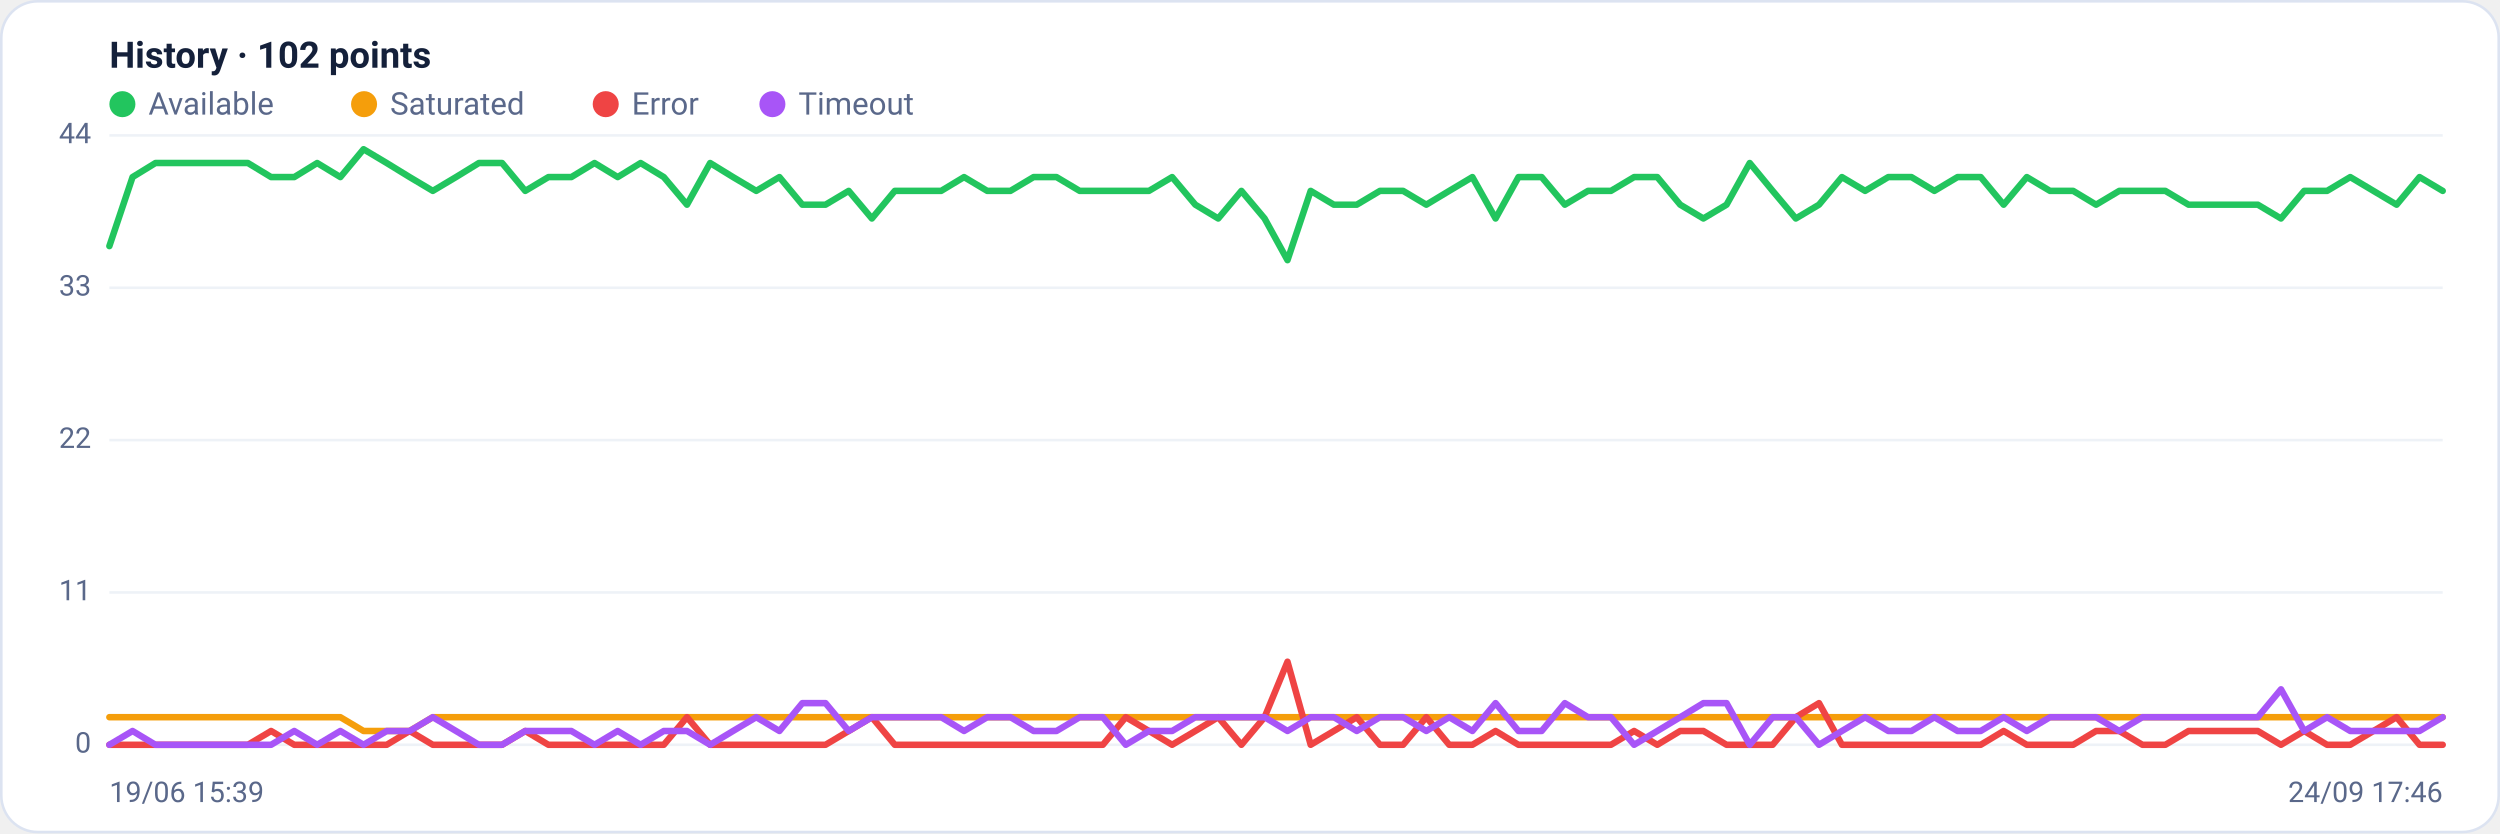
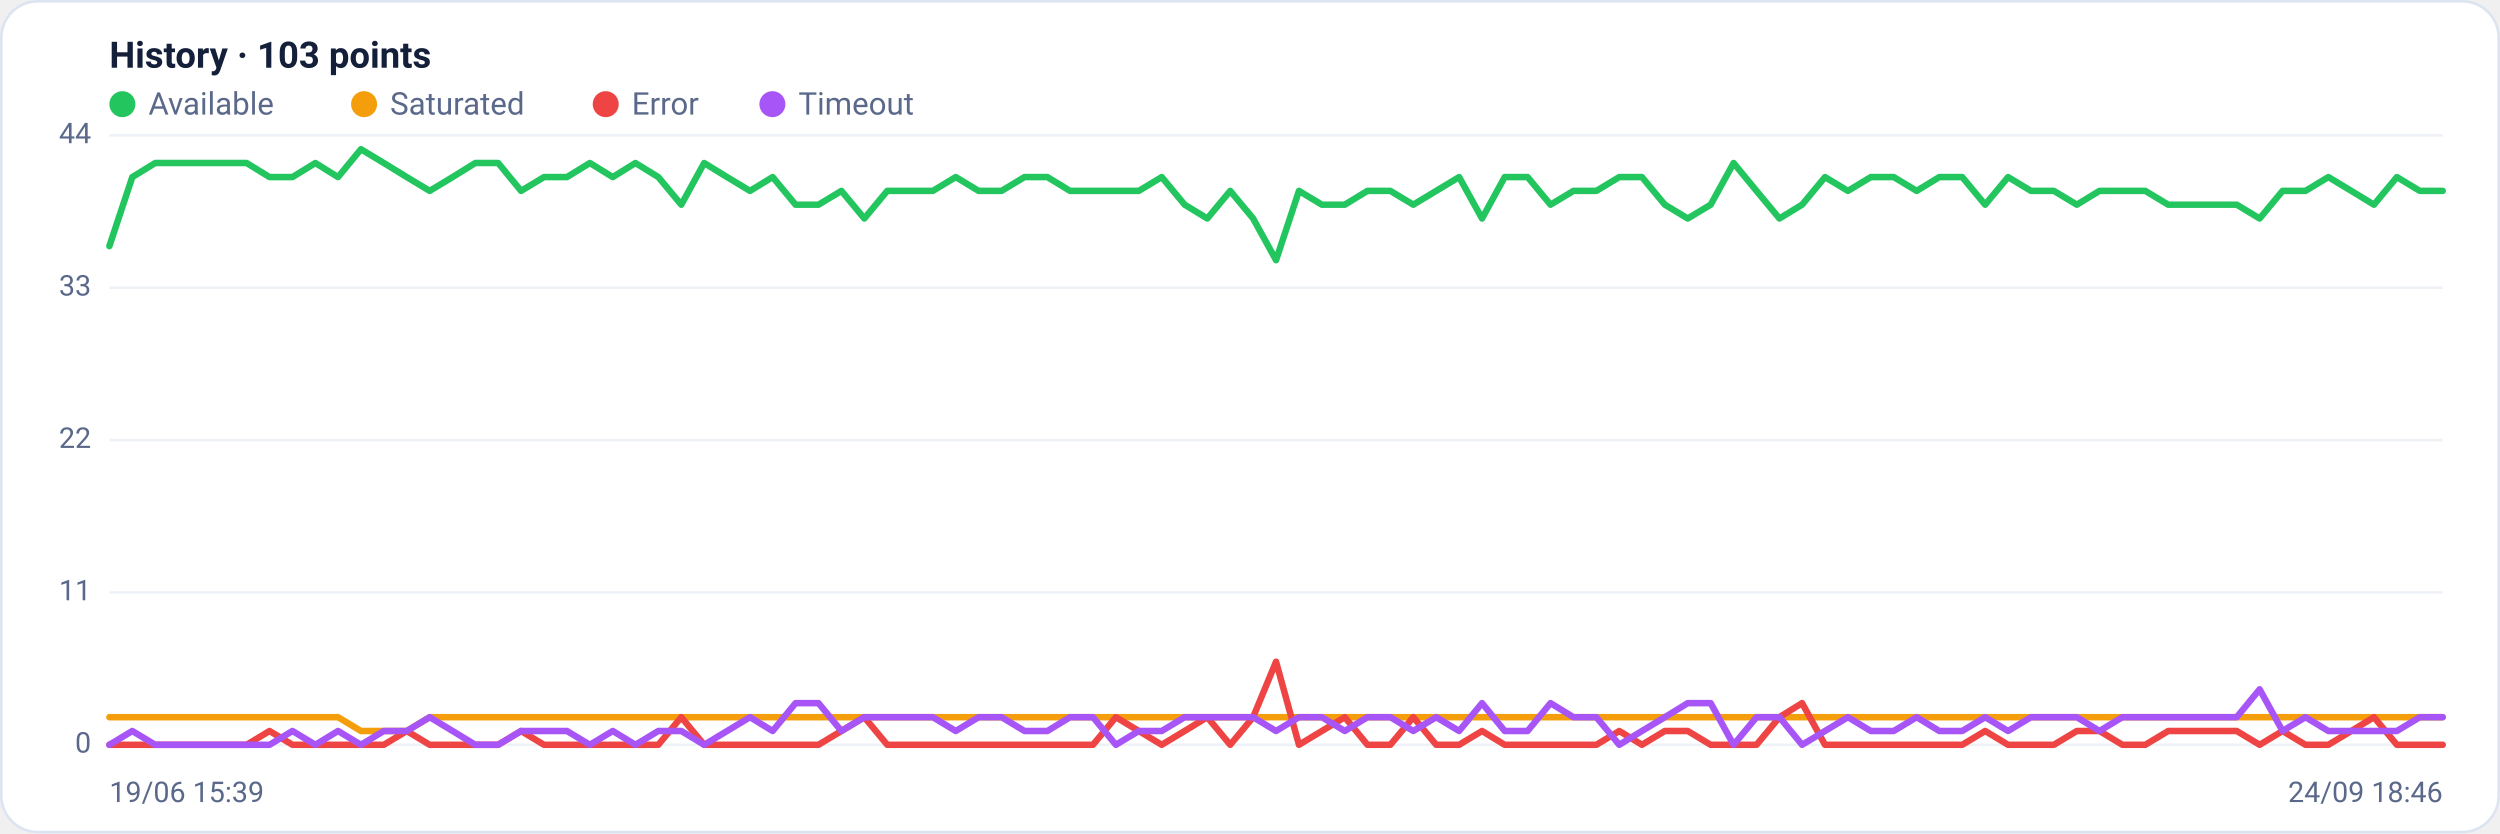
<svg xmlns="http://www.w3.org/2000/svg" viewBox="0 0 960 320" width="960" height="320" font-family="Segoe UI, system-ui, -apple-system, Roboto, Helvetica, Arial, sans-serif" role="img" aria-label="Availability history per region">
  <rect x="0.5" y="0.5" width="959" height="319" rx="14" fill="#ffffff" stroke="#dce3f1" />
-   <text x="42" y="26" font-size="14" font-weight="600" fill="#14203a">History · 102 points</text>
+   <text x="42" y="26" font-size="14" font-weight="600" fill="#14203a">History · 103 points</text>
  <circle cx="47" cy="40" r="5" fill="#22c55e" />
  <text x="57" y="44" font-size="12" fill="#5a688a">Available</text>
  <circle cx="139.8" cy="40" r="5" fill="#f59e0b" />
  <text x="149.8" y="44" font-size="12" fill="#5a688a">Saturated</text>
  <circle cx="232.6" cy="40" r="5" fill="#ef4444" />
  <text x="242.6" y="44" font-size="12" fill="#5a688a">Error</text>
  <circle cx="296.6" cy="40" r="5" fill="#a855f7" />
  <text x="306.6" y="44" font-size="12" fill="#5a688a">Timeout</text>
  <line x1="42" y1="286.0" x2="938" y2="286.0" stroke="#eef2f7" stroke-width="1" />
  <text x="35" y="289.0" text-anchor="end" font-size="11" fill="#5a688a">0</text>
  <line x1="42" y1="227.5" x2="938" y2="227.5" stroke="#eef2f7" stroke-width="1" />
  <text x="35" y="230.5" text-anchor="end" font-size="11" fill="#5a688a">11</text>
  <line x1="42" y1="169.0" x2="938" y2="169.0" stroke="#eef2f7" stroke-width="1" />
  <text x="35" y="172.0" text-anchor="end" font-size="11" fill="#5a688a">22</text>
  <line x1="42" y1="110.5" x2="938" y2="110.5" stroke="#eef2f7" stroke-width="1" />
  <text x="35" y="113.5" text-anchor="end" font-size="11" fill="#5a688a">33</text>
  <line x1="42" y1="52.0" x2="938" y2="52.0" stroke="#eef2f7" stroke-width="1" />
  <text x="35" y="55.0" text-anchor="end" font-size="11" fill="#5a688a">44</text>
-   <polyline fill="none" stroke="#22c55e" stroke-width="2.5" stroke-linejoin="round" stroke-linecap="round" points="42.0,94.5 50.9,68.0 59.7,62.6 68.6,62.6 77.5,62.6 86.4,62.6 95.2,62.6 104.1,68.0 113.0,68.0 121.8,62.6 130.7,68.0 139.6,57.3 148.5,62.6 157.3,68.0 166.2,73.3 175.1,68.0 183.9,62.6 192.8,62.6 201.7,73.3 210.6,68.0 219.4,68.0 228.3,62.6 237.2,68.0 246.0,62.6 254.9,68.0 263.8,78.6 272.7,62.6 281.5,68.0 290.4,73.3 299.3,68.0 308.1,78.6 317.0,78.6 325.9,73.3 334.8,83.9 343.6,73.3 352.5,73.3 361.4,73.3 370.2,68.0 379.1,73.3 388.0,73.3 396.9,68.0 405.7,68.0 414.6,73.3 423.5,73.3 432.3,73.3 441.2,73.3 450.1,68.0 459.0,78.6 467.8,83.9 476.7,73.3 485.6,83.9 494.4,99.9 503.3,73.3 512.2,78.6 521.0,78.6 529.9,73.3 538.8,73.3 547.7,78.6 556.5,73.3 565.4,68.0 574.3,83.9 583.1,68.0 592.0,68.0 600.9,78.6 609.8,73.3 618.6,73.3 627.5,68.0 636.4,68.0 645.2,78.6 654.1,83.9 663.0,78.6 671.9,62.6 680.7,73.3 689.6,83.9 698.5,78.6 707.3,68.0 716.2,73.3 725.1,68.0 734.0,68.0 742.8,73.3 751.7,68.0 760.6,68.0 769.4,78.6 778.3,68.0 787.2,73.3 796.1,73.3 804.9,78.6 813.8,73.3 822.7,73.3 831.5,73.3 840.4,78.6 849.3,78.6 858.2,78.6 867.0,78.6 875.9,83.9 884.8,73.3 893.6,73.3 902.5,68.0 911.4,73.3 920.3,78.6 929.1,68.0 938.0,73.3" />
-   <polyline fill="none" stroke="#f59e0b" stroke-width="2.5" stroke-linejoin="round" stroke-linecap="round" points="42.0,275.4 50.9,275.4 59.7,275.4 68.6,275.4 77.5,275.4 86.4,275.4 95.2,275.4 104.1,275.4 113.0,275.4 121.8,275.4 130.7,275.4 139.6,280.7 148.5,280.7 157.3,280.7 166.2,275.4 175.1,275.4 183.9,275.4 192.8,275.4 201.7,275.4 210.6,275.4 219.4,275.4 228.3,275.4 237.2,275.4 246.0,275.4 254.9,275.4 263.8,275.4 272.7,275.4 281.5,275.4 290.4,275.4 299.3,275.4 308.1,275.4 317.0,275.4 325.9,275.4 334.8,275.4 343.6,275.4 352.5,275.4 361.4,275.4 370.2,275.4 379.1,275.4 388.0,275.4 396.9,275.4 405.7,275.4 414.6,275.4 423.5,275.4 432.3,275.4 441.2,275.4 450.1,275.4 459.0,275.4 467.8,275.4 476.7,275.4 485.6,275.4 494.4,275.4 503.3,275.4 512.2,275.4 521.0,275.4 529.9,275.4 538.8,275.4 547.7,275.4 556.5,275.4 565.4,275.4 574.3,275.4 583.1,275.4 592.0,275.4 600.9,275.4 609.8,275.4 618.6,275.4 627.5,275.4 636.4,275.4 645.2,275.4 654.1,275.4 663.0,275.4 671.9,275.4 680.7,275.4 689.6,275.4 698.5,275.4 707.3,275.4 716.2,275.4 725.1,275.4 734.0,275.4 742.8,275.4 751.7,275.4 760.6,275.4 769.4,275.4 778.3,275.4 787.2,275.4 796.1,275.4 804.9,275.4 813.8,275.4 822.7,275.4 831.5,275.4 840.4,275.4 849.3,275.4 858.2,275.4 867.0,275.4 875.9,275.4 884.8,275.4 893.6,275.4 902.5,275.4 911.4,275.4 920.3,275.4 929.1,275.4 938.0,275.4" />
-   <polyline fill="none" stroke="#ef4444" stroke-width="2.5" stroke-linejoin="round" stroke-linecap="round" points="42.0,286.0 50.9,286.0 59.7,286.0 68.6,286.0 77.5,286.0 86.4,286.0 95.2,286.0 104.1,280.7 113.0,286.0 121.8,286.0 130.7,286.0 139.6,286.0 148.5,286.0 157.3,280.7 166.2,286.0 175.1,286.0 183.9,286.0 192.8,286.0 201.7,280.7 210.6,286.0 219.4,286.0 228.3,286.0 237.2,286.0 246.0,286.0 254.9,286.0 263.8,275.4 272.7,286.0 281.5,286.0 290.4,286.0 299.3,286.0 308.1,286.0 317.0,286.0 325.9,280.7 334.8,275.4 343.6,286.0 352.5,286.0 361.4,286.0 370.2,286.0 379.1,286.0 388.0,286.0 396.9,286.0 405.7,286.0 414.6,286.0 423.5,286.0 432.3,275.4 441.2,280.7 450.1,286.0 459.0,280.7 467.8,275.4 476.7,286.0 485.6,275.4 494.4,254.1 503.3,286.0 512.2,280.7 521.0,275.4 529.9,286.0 538.8,286.0 547.7,275.4 556.5,286.0 565.4,286.0 574.3,280.7 583.1,286.0 592.0,286.0 600.9,286.0 609.8,286.0 618.6,286.0 627.5,280.7 636.4,286.0 645.2,280.7 654.1,280.7 663.0,286.0 671.9,286.0 680.7,286.0 689.6,275.4 698.5,270.0 707.3,286.0 716.2,286.0 725.1,286.0 734.0,286.0 742.8,286.0 751.7,286.0 760.6,286.0 769.4,280.7 778.3,286.0 787.2,286.0 796.1,286.0 804.9,280.7 813.8,280.7 822.7,286.0 831.5,286.0 840.4,280.7 849.3,280.7 858.2,280.7 867.0,280.7 875.9,286.0 884.8,280.7 893.6,286.0 902.5,286.0 911.4,280.7 920.3,275.4 929.1,286.0 938.0,286.0" />
-   <polyline fill="none" stroke="#a855f7" stroke-width="2.5" stroke-linejoin="round" stroke-linecap="round" points="42.0,286.0 50.9,280.7 59.7,286.0 68.6,286.0 77.5,286.0 86.4,286.0 95.2,286.0 104.1,286.0 113.0,280.7 121.8,286.0 130.7,280.7 139.6,286.0 148.5,280.7 157.3,280.7 166.2,275.4 175.1,280.7 183.9,286.0 192.8,286.0 201.7,280.7 210.6,280.7 219.4,280.7 228.3,286.0 237.2,280.7 246.0,286.0 254.9,280.7 263.8,280.7 272.7,286.0 281.5,280.7 290.4,275.4 299.3,280.7 308.1,270.0 317.0,270.0 325.9,280.7 334.8,275.4 343.6,275.4 352.5,275.4 361.4,275.4 370.2,280.7 379.1,275.4 388.0,275.4 396.9,280.7 405.7,280.7 414.6,275.4 423.5,275.4 432.3,286.0 441.2,280.7 450.1,280.7 459.0,275.4 467.8,275.4 476.7,275.4 485.6,275.4 494.4,280.7 503.3,275.4 512.2,275.4 521.0,280.7 529.9,275.4 538.8,275.4 547.7,280.7 556.5,275.4 565.4,280.7 574.3,270.0 583.1,280.7 592.0,280.7 600.9,270.0 609.8,275.4 618.6,275.4 627.5,286.0 636.4,280.7 645.2,275.4 654.1,270.0 663.0,270.0 671.9,286.0 680.7,275.4 689.6,275.4 698.5,286.0 707.3,280.7 716.2,275.4 725.1,280.7 734.0,280.7 742.8,275.4 751.7,280.7 760.6,280.7 769.4,275.4 778.3,280.7 787.2,275.4 796.1,275.4 804.9,275.4 813.8,280.7 822.7,275.4 831.5,275.4 840.4,275.4 849.3,275.4 858.2,275.4 867.0,275.4 875.9,264.7 884.8,280.7 893.6,275.4 902.5,280.7 911.4,280.7 920.3,280.7 929.1,280.7 938.0,275.4" />
+   <polyline fill="none" stroke="#22c55e" stroke-width="2.5" stroke-linejoin="round" stroke-linecap="round" points="42.0,94.5 50.8,68.0 59.6,62.6 68.4,62.6 77.1,62.6 85.9,62.6 94.7,62.6 103.5,68.0 112.3,68.0 121.1,62.6 129.8,68.0 138.6,57.3 147.4,62.6 156.2,68.0 165.0,73.3 173.8,68.0 182.5,62.6 191.3,62.6 200.1,73.3 208.9,68.0 217.7,68.0 226.5,62.6 235.3,68.0 244.0,62.6 252.8,68.0 261.6,78.6 270.4,62.6 279.2,68.0 288.0,73.3 296.7,68.0 305.5,78.6 314.3,78.6 323.1,73.3 331.9,83.9 340.7,73.3 349.5,73.3 358.2,73.3 367.0,68.0 375.8,73.3 384.6,73.3 393.4,68.0 402.2,68.0 410.9,73.3 419.7,73.3 428.5,73.3 437.3,73.3 446.1,68.0 454.9,78.6 463.6,83.9 472.4,73.3 481.2,83.9 490.0,99.9 498.8,73.3 507.6,78.6 516.4,78.6 525.1,73.3 533.9,73.3 542.7,78.6 551.5,73.3 560.3,68.0 569.1,83.9 577.8,68.0 586.6,68.0 595.4,78.6 604.2,73.3 613.0,73.3 621.8,68.0 630.5,68.0 639.3,78.6 648.1,83.9 656.9,78.6 665.7,62.6 674.5,73.3 683.3,83.9 692.0,78.6 700.8,68.0 709.6,73.3 718.4,68.0 727.2,68.0 736.0,73.3 744.7,68.0 753.5,68.0 762.3,78.6 771.1,68.0 779.9,73.3 788.7,73.3 797.5,78.6 806.2,73.3 815.0,73.3 823.8,73.3 832.6,78.6 841.4,78.6 850.2,78.6 858.9,78.6 867.7,83.9 876.5,73.3 885.3,73.3 894.1,68.0 902.9,73.3 911.6,78.6 920.4,68.0 929.2,73.3 938.0,73.3" />
+   <polyline fill="none" stroke="#f59e0b" stroke-width="2.5" stroke-linejoin="round" stroke-linecap="round" points="42.0,275.4 50.8,275.4 59.6,275.4 68.4,275.4 77.1,275.4 85.9,275.4 94.7,275.4 103.5,275.4 112.3,275.4 121.1,275.4 129.8,275.4 138.6,280.7 147.4,280.7 156.2,280.7 165.0,275.4 173.8,275.4 182.5,275.4 191.3,275.4 200.1,275.4 208.9,275.4 217.7,275.4 226.5,275.4 235.3,275.4 244.0,275.4 252.8,275.4 261.6,275.4 270.4,275.4 279.2,275.4 288.0,275.4 296.7,275.4 305.5,275.4 314.3,275.4 323.1,275.4 331.9,275.4 340.7,275.4 349.5,275.4 358.2,275.4 367.0,275.4 375.8,275.4 384.6,275.4 393.4,275.4 402.2,275.4 410.9,275.4 419.7,275.4 428.5,275.4 437.3,275.4 446.1,275.4 454.9,275.4 463.6,275.4 472.4,275.4 481.2,275.4 490.0,275.4 498.8,275.4 507.6,275.4 516.4,275.4 525.1,275.4 533.9,275.4 542.7,275.4 551.5,275.4 560.3,275.4 569.1,275.4 577.8,275.4 586.6,275.4 595.4,275.4 604.2,275.4 613.0,275.4 621.8,275.4 630.5,275.4 639.3,275.4 648.1,275.4 656.9,275.4 665.7,275.4 674.5,275.4 683.3,275.4 692.0,275.4 700.8,275.4 709.6,275.4 718.4,275.4 727.2,275.4 736.0,275.4 744.7,275.4 753.5,275.4 762.3,275.4 771.1,275.4 779.9,275.4 788.7,275.4 797.5,275.4 806.2,275.4 815.0,275.4 823.8,275.4 832.6,275.4 841.4,275.4 850.2,275.4 858.9,275.4 867.7,275.4 876.5,275.4 885.3,275.4 894.1,275.4 902.9,275.4 911.6,275.4 920.4,275.4 929.2,275.4 938.0,275.4" />
+   <polyline fill="none" stroke="#ef4444" stroke-width="2.5" stroke-linejoin="round" stroke-linecap="round" points="42.0,286.0 50.8,286.0 59.6,286.0 68.4,286.0 77.1,286.0 85.9,286.0 94.7,286.0 103.5,280.7 112.3,286.0 121.1,286.0 129.8,286.0 138.6,286.0 147.4,286.0 156.2,280.7 165.0,286.0 173.8,286.0 182.5,286.0 191.3,286.0 200.1,280.7 208.9,286.0 217.7,286.0 226.5,286.0 235.3,286.0 244.0,286.0 252.8,286.0 261.6,275.4 270.4,286.0 279.2,286.0 288.0,286.0 296.7,286.0 305.5,286.0 314.3,286.0 323.1,280.7 331.9,275.4 340.7,286.0 349.5,286.0 358.2,286.0 367.0,286.0 375.8,286.0 384.6,286.0 393.4,286.0 402.2,286.0 410.9,286.0 419.7,286.0 428.5,275.4 437.3,280.7 446.1,286.0 454.9,280.7 463.6,275.4 472.4,286.0 481.2,275.4 490.0,254.1 498.8,286.0 507.6,280.7 516.4,275.4 525.1,286.0 533.9,286.0 542.7,275.4 551.5,286.0 560.3,286.0 569.1,280.7 577.8,286.0 586.6,286.0 595.4,286.0 604.2,286.0 613.0,286.0 621.8,280.7 630.5,286.0 639.3,280.7 648.1,280.7 656.9,286.0 665.7,286.0 674.5,286.0 683.3,275.4 692.0,270.0 700.8,286.0 709.6,286.0 718.4,286.0 727.2,286.0 736.0,286.0 744.7,286.0 753.5,286.0 762.3,280.7 771.1,286.0 779.9,286.0 788.7,286.0 797.5,280.7 806.2,280.7 815.0,286.0 823.8,286.0 832.6,280.7 841.4,280.7 850.2,280.7 858.9,280.7 867.7,286.0 876.5,280.7 885.3,286.0 894.1,286.0 902.9,280.7 911.6,275.4 920.4,286.0 929.2,286.0 938.0,286.0" />
+   <polyline fill="none" stroke="#a855f7" stroke-width="2.5" stroke-linejoin="round" stroke-linecap="round" points="42.0,286.0 50.8,280.7 59.6,286.0 68.4,286.0 77.1,286.0 85.9,286.0 94.7,286.0 103.5,286.0 112.3,280.7 121.1,286.0 129.8,280.7 138.6,286.0 147.4,280.7 156.2,280.7 165.0,275.4 173.8,280.7 182.5,286.0 191.3,286.0 200.1,280.7 208.9,280.7 217.7,280.7 226.5,286.0 235.3,280.7 244.0,286.0 252.8,280.7 261.6,280.7 270.4,286.0 279.2,280.7 288.0,275.4 296.7,280.7 305.5,270.0 314.3,270.0 323.1,280.7 331.9,275.4 340.7,275.4 349.5,275.4 358.2,275.4 367.0,280.7 375.8,275.4 384.6,275.4 393.4,280.7 402.2,280.7 410.9,275.4 419.7,275.4 428.5,286.0 437.3,280.7 446.1,280.7 454.9,275.4 463.6,275.4 472.4,275.4 481.2,275.4 490.0,280.7 498.8,275.4 507.6,275.4 516.4,280.7 525.1,275.4 533.9,275.4 542.7,280.7 551.5,275.4 560.3,280.7 569.1,270.0 577.8,280.7 586.6,280.7 595.4,270.0 604.2,275.4 613.0,275.4 621.8,286.0 630.5,280.7 639.3,275.4 648.1,270.0 656.9,270.0 665.7,286.0 674.5,275.4 683.3,275.4 692.0,286.0 700.8,280.7 709.6,275.4 718.4,280.7 727.2,280.7 736.0,275.4 744.7,280.7 753.5,280.7 762.3,275.4 771.1,280.7 779.9,275.4 788.7,275.4 797.5,275.4 806.2,280.7 815.0,275.4 823.8,275.4 832.6,275.4 841.4,275.4 850.2,275.4 858.9,275.4 867.7,264.7 876.5,280.7 885.3,275.4 894.1,280.7 902.9,280.7 911.6,280.7 920.4,280.7 929.2,275.4 938.0,275.4" />
  <text x="42" y="308" font-size="11" fill="#5a688a">19/06 15:39</text>
-   <text x="938" y="308" text-anchor="end" font-size="11" fill="#5a688a">24/09 17:46</text>
+   <text x="938" y="308" text-anchor="end" font-size="11" fill="#5a688a">24/09 18:46</text>
</svg>
